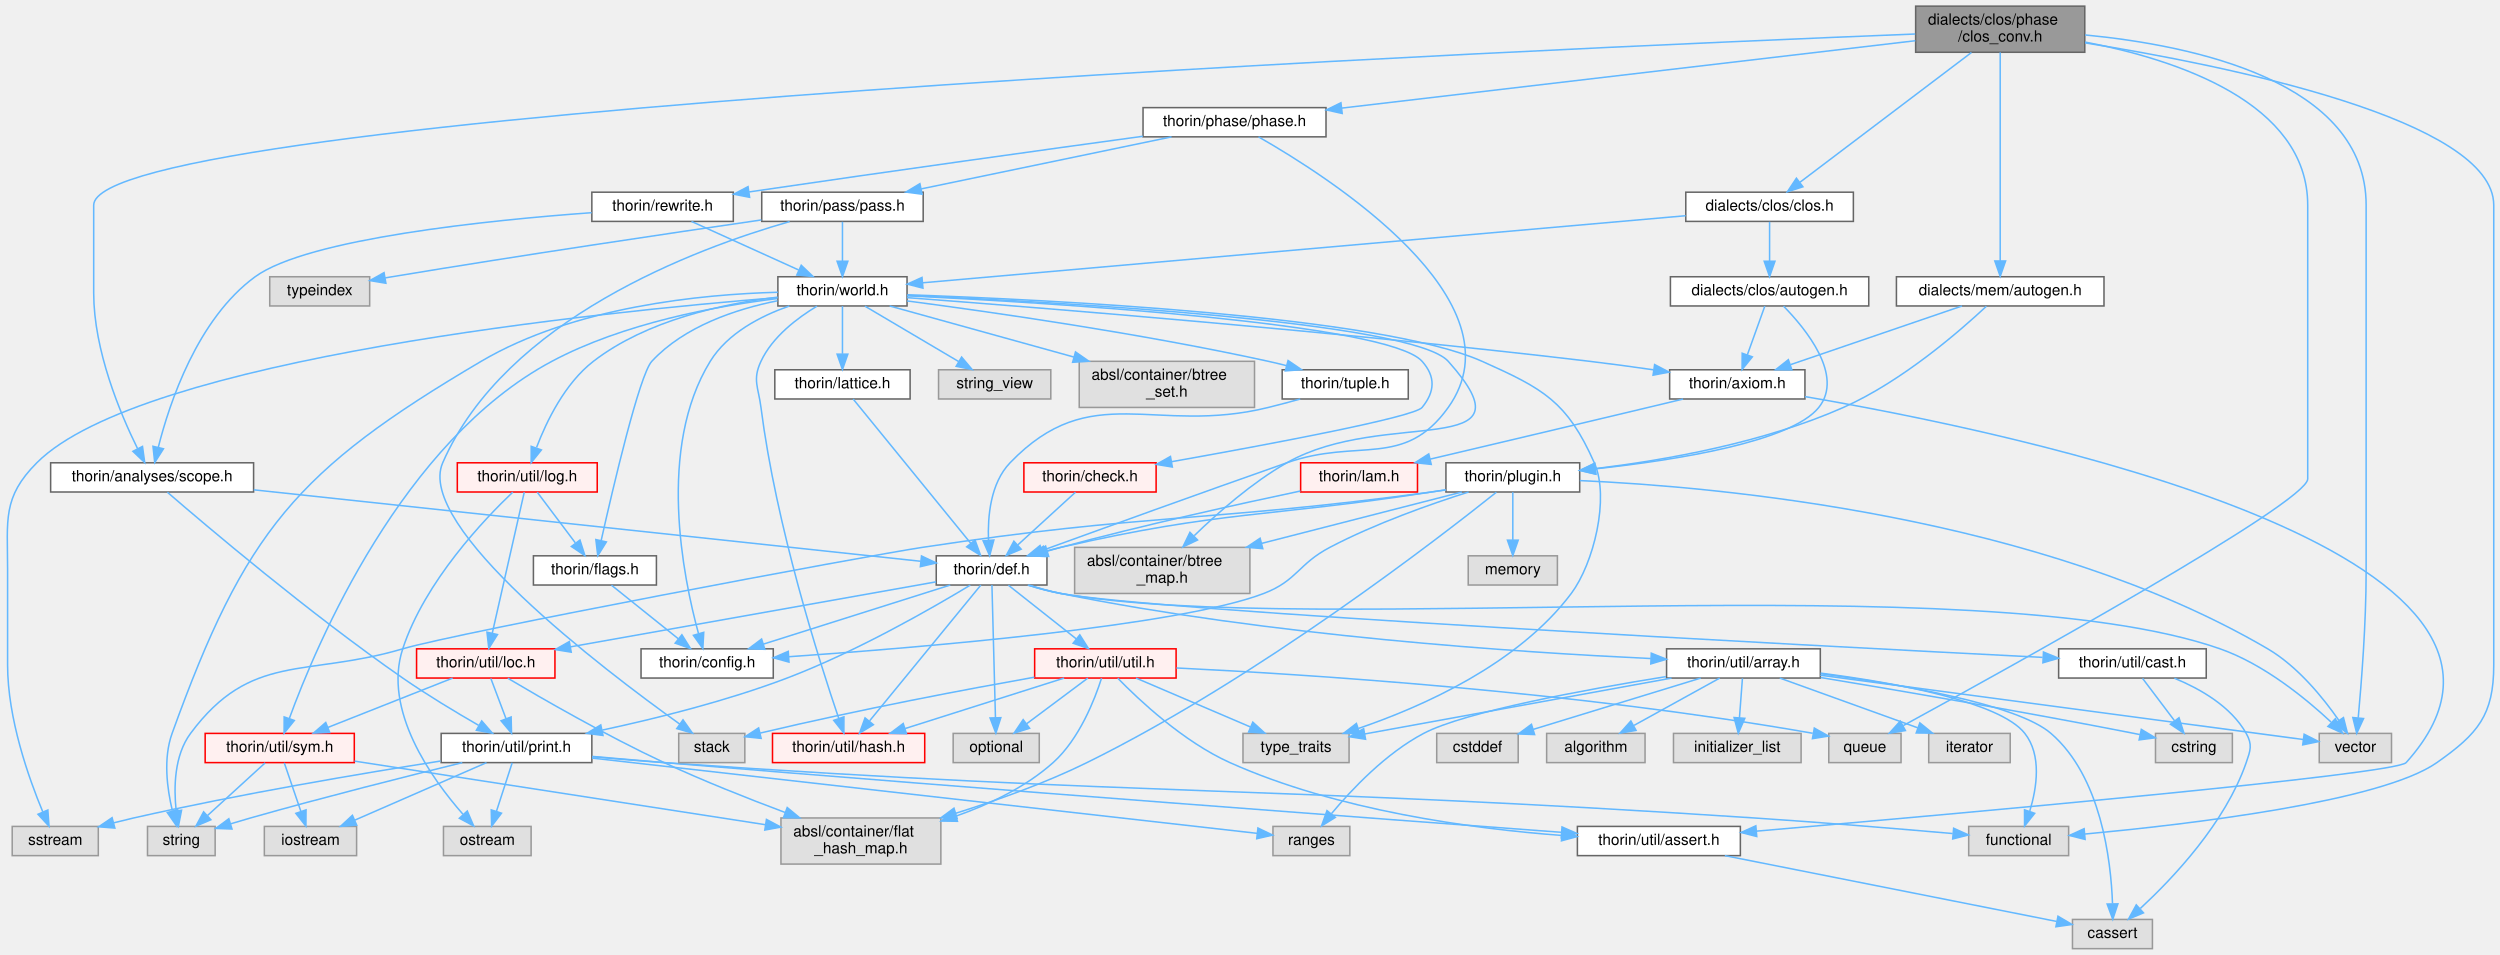
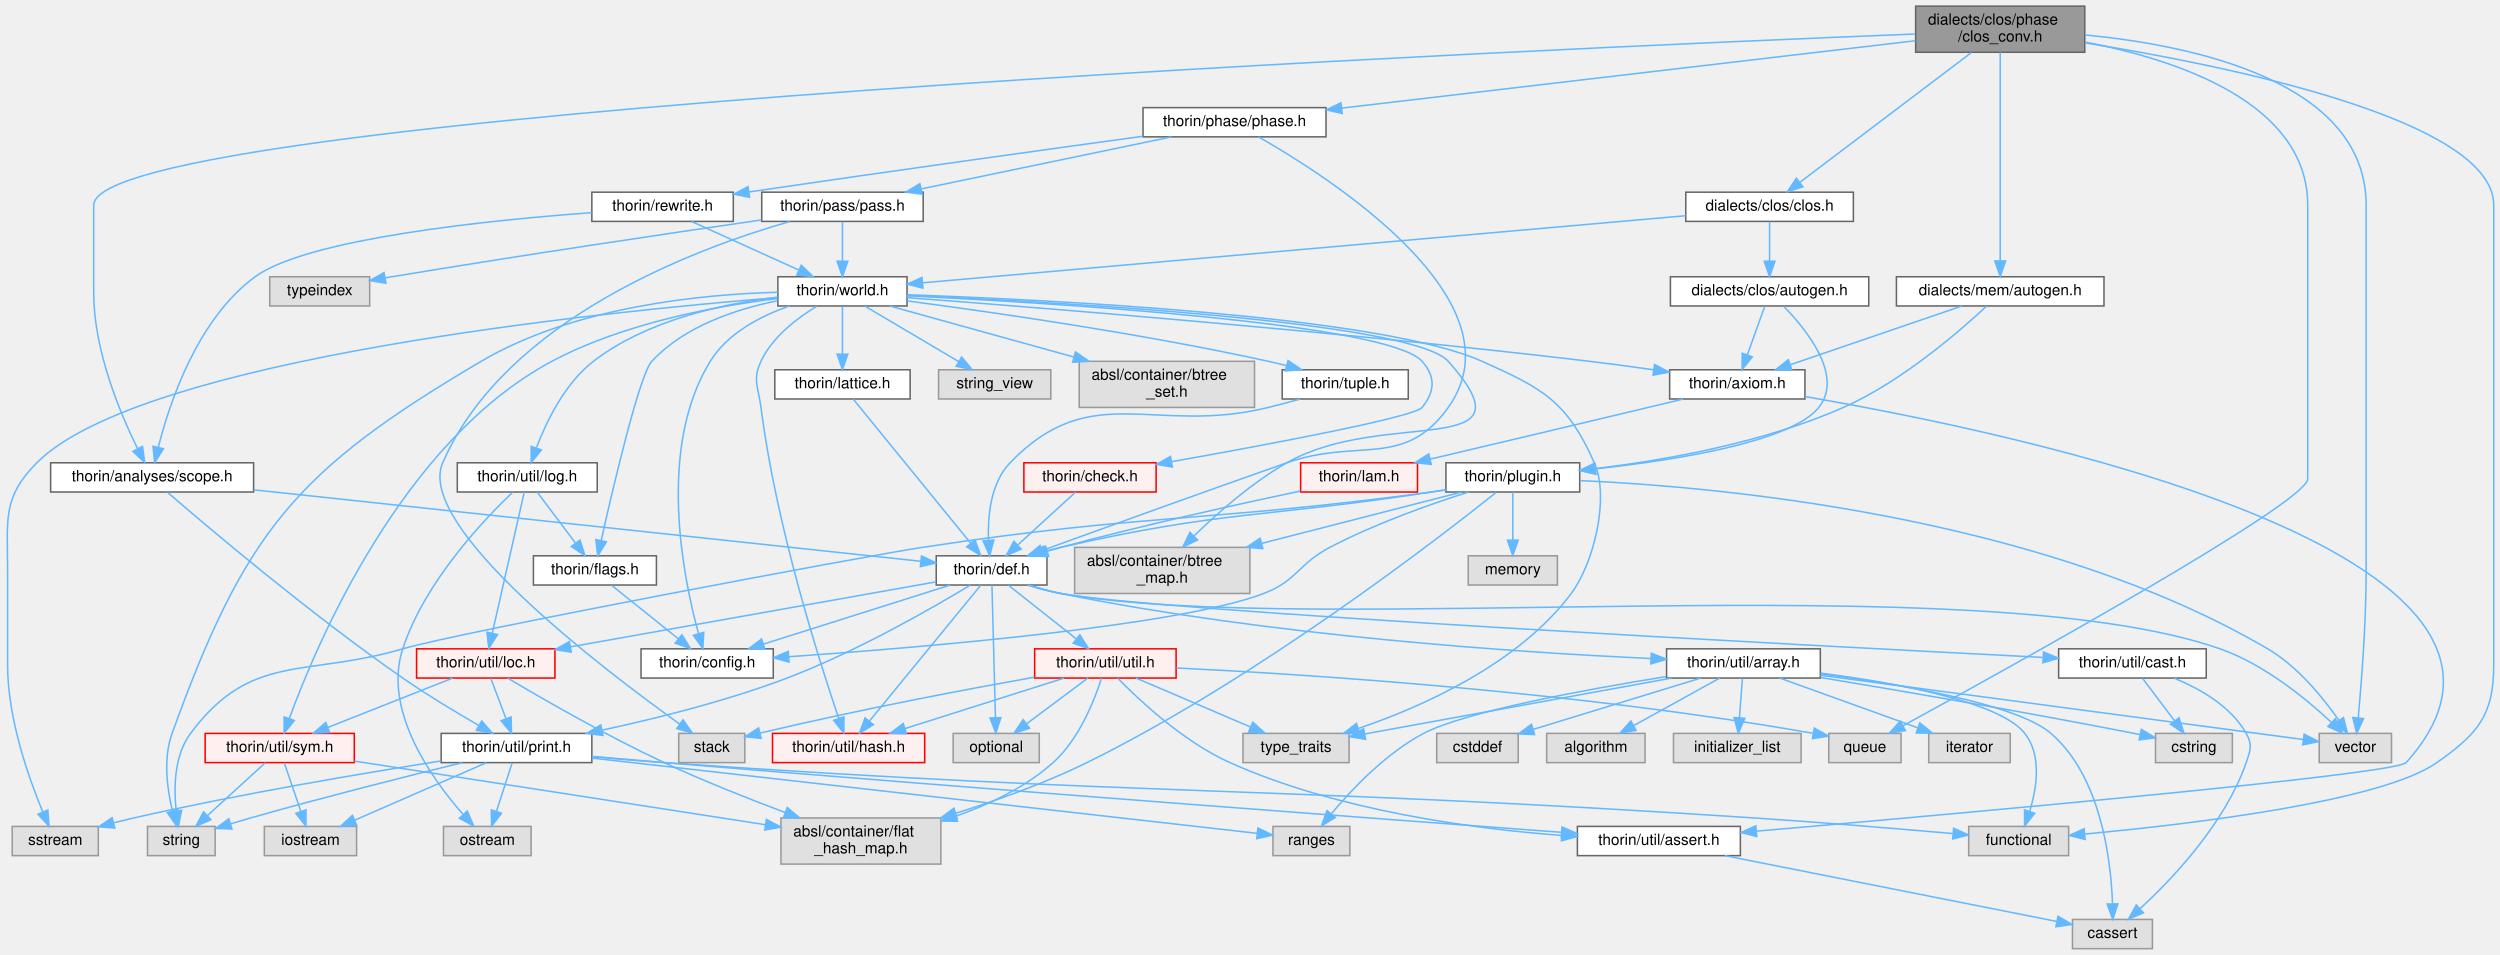
<svg xmlns="http://www.w3.org/2000/svg" xmlns:xlink="http://www.w3.org/1999/xlink" width="1626pt" height="621pt" viewBox="0.00 0.00 1625.87 621.00">
  <g id="graph0" class="graph" transform="scale(1 1) rotate(0) translate(4 617)">
    <g id="node1" class="node">
      <g id="a_node1">
        <a xlink:title=" ">
          <polygon fill="#999999" stroke="#666666" points="1351.87,-613 1241.87,-613 1241.87,-583 1351.87,-583 1351.87,-613" />
          <text text-anchor="start" x="1249.87" y="-601" font-family="Helvetica,sans-Serif" font-size="10.00">dialects/clos/phase</text>
          <text text-anchor="middle" x="1296.87" y="-590" font-family="Helvetica,sans-Serif" font-size="10.00">/clos_conv.h</text>
        </a>
      </g>
    </g>
    <g id="node2" class="node">
      <g id="a_node2">
        <a xlink:title=" ">
          <polygon fill="#e0e0e0" stroke="#999999" points="1341.37,-79.5 1276.37,-79.5 1276.37,-60.5 1341.37,-60.5 1341.37,-79.5" />
          <text text-anchor="middle" x="1308.87" y="-67.5" font-family="Helvetica,sans-Serif" font-size="10.00">functional</text>
        </a>
      </g>
    </g>
    <g id="edge1" class="edge">
      <path fill="none" stroke="#63b8ff" d="M1352.05,-589.11C1443.83,-574.42 1617.87,-539.21 1617.87,-483.5 1617.87,-483.5 1617.87,-483.5 1617.87,-184.5 1617.87,-151.84 1607.59,-139.78 1580.87,-121 1544.6,-95.52 1419.18,-80.79 1352.05,-74.55" />
      <polygon fill="#63b8ff" stroke="#63b8ff" points="1352.08,-71.04 1341.8,-73.62 1351.45,-78.01 1352.08,-71.04" />
    </g>
    <g id="node3" class="node">
      <g id="a_node3">
        <a xlink:title=" ">
          <polygon fill="#e0e0e0" stroke="#999999" points="1232.37,-140 1185.37,-140 1185.37,-121 1232.37,-121 1232.37,-140" />
          <text text-anchor="middle" x="1208.87" y="-128" font-family="Helvetica,sans-Serif" font-size="10.00">queue</text>
        </a>
      </g>
    </g>
    <g id="edge2" class="edge">
      <path fill="none" stroke="#63b8ff" d="M1352.05,-589.66C1411.25,-578.33 1496.87,-550.37 1496.87,-483.5 1496.87,-483.5 1496.87,-483.5 1496.87,-305.5 1496.87,-290.19 1303.73,-183.27 1233.78,-145.05" />
      <polygon fill="#63b8ff" stroke="#63b8ff" points="1235.22,-141.84 1224.76,-140.13 1231.86,-147.99 1235.22,-141.84" />
    </g>
    <g id="node4" class="node">
      <g id="a_node4">
        <a xlink:title=" ">
          <polygon fill="#e0e0e0" stroke="#999999" points="1551.37,-140 1504.37,-140 1504.37,-121 1551.37,-121 1551.37,-140" />
          <text text-anchor="middle" x="1527.87" y="-128" font-family="Helvetica,sans-Serif" font-size="10.00">vector</text>
        </a>
      </g>
    </g>
    <g id="edge3" class="edge">
      <path fill="none" stroke="#63b8ff" d="M1352.07,-594.28C1422.38,-587.5 1534.87,-564.07 1534.87,-483.5 1534.87,-483.5 1534.87,-483.5 1534.87,-245 1534.87,-211.54 1531.8,-172.65 1529.73,-150.17" />
      <polygon fill="#63b8ff" stroke="#63b8ff" points="1533.19,-149.65 1528.75,-140.03 1526.23,-150.32 1533.19,-149.65" />
    </g>
    <g id="node5" class="node">
      <g id="a_node5">
        <a xlink:href="scope_8h.html" target="_top" xlink:title=" ">
          <polygon fill="white" stroke="#666666" points="160.87,-316 28.87,-316 28.87,-297 160.87,-297 160.87,-316" />
          <text text-anchor="middle" x="94.87" y="-304" font-family="Helvetica,sans-Serif" font-size="10.00">thorin/analyses/scope.h</text>
        </a>
      </g>
    </g>
    <g id="edge4" class="edge">
      <path fill="none" stroke="#63b8ff" d="M1241.58,-594.88C1000.95,-585.3 56.87,-543.86 56.87,-483.5 56.87,-483.5 56.87,-483.5 56.87,-426.5 56.87,-389.07 74.14,-348.03 85.39,-325.25" />
      <polygon fill="#63b8ff" stroke="#63b8ff" points="88.61,-326.65 90.06,-316.15 82.38,-323.46 88.61,-326.65" />
    </g>
    <g id="node31" class="node">
      <g id="a_node31">
        <a xlink:href="phase_8h.html" target="_top" xlink:title=" ">
          <polygon fill="white" stroke="#666666" points="858.37,-547 739.37,-547 739.37,-528 858.37,-528 858.37,-547" />
          <text text-anchor="middle" x="798.87" y="-535" font-family="Helvetica,sans-Serif" font-size="10.00">thorin/phase/phase.h</text>
        </a>
      </g>
    </g>
    <g id="edge49" class="edge">
      <path fill="none" stroke="#63b8ff" d="M1241.67,-590.52C1150.47,-579.8 968.49,-558.43 868.56,-546.69" />
      <polygon fill="#63b8ff" stroke="#63b8ff" points="868.9,-543.2 858.56,-545.51 868.08,-550.16 868.9,-543.2" />
    </g>
    <g id="node46" class="node">
      <g id="a_node46">
        <a xlink:href="clos_8h.html" target="_top" xlink:title=" ">
          <polygon fill="white" stroke="#666666" points="1201.37,-492 1092.37,-492 1092.37,-473 1201.37,-473 1201.37,-492" />
          <text text-anchor="middle" x="1146.87" y="-480" font-family="Helvetica,sans-Serif" font-size="10.00">dialects/clos/clos.h</text>
        </a>
      </g>
    </g>
    <g id="edge83" class="edge">
      <path fill="none" stroke="#63b8ff" d="M1278.17,-582.85C1249.7,-561.31 1195.73,-520.47 1166.63,-498.46" />
      <polygon fill="#63b8ff" stroke="#63b8ff" points="1168.55,-495.51 1158.46,-492.27 1164.32,-501.1 1168.55,-495.51" />
    </g>
    <g id="node50" class="node">
      <g id="a_node50">
        <a xlink:href="mem_2autogen_8h.html" target="_top" xlink:title=" ">
          <polygon fill="white" stroke="#666666" points="1364.37,-437 1229.37,-437 1229.37,-418 1364.37,-418 1364.37,-437" />
          <text text-anchor="middle" x="1296.87" y="-425" font-family="Helvetica,sans-Serif" font-size="10.00">dialects/mem/autogen.h</text>
        </a>
      </g>
    </g>
    <g id="edge95" class="edge">
      <path fill="none" stroke="#63b8ff" d="M1296.87,-582.92C1296.87,-552.65 1296.87,-481.35 1296.87,-447.27" />
      <polygon fill="#63b8ff" stroke="#63b8ff" points="1300.37,-447.25 1296.87,-437.25 1293.37,-447.25 1300.37,-447.25" />
    </g>
    <g id="node6" class="node">
      <g id="a_node6">
        <a xlink:href="def_8h.html" target="_top" xlink:title=" ">
          <polygon fill="white" stroke="#666666" points="676.87,-255.5 604.87,-255.5 604.87,-236.5 676.87,-236.5 676.87,-255.5" />
          <text text-anchor="middle" x="640.87" y="-243.5" font-family="Helvetica,sans-Serif" font-size="10.00">thorin/def.h</text>
        </a>
      </g>
    </g>
    <g id="edge5" class="edge">
      <path fill="none" stroke="#63b8ff" d="M161,-298.41C273.18,-286.4 497.98,-262.31 594.79,-251.94" />
      <polygon fill="#63b8ff" stroke="#63b8ff" points="595.28,-255.4 604.85,-250.86 594.53,-248.44 595.28,-255.4" />
    </g>
    <g id="node22" class="node">
      <g id="a_node22">
        <a xlink:href="print_8h.html" target="_top" xlink:title=" ">
          <polygon fill="white" stroke="#666666" points="380.87,-140 282.87,-140 282.87,-121 380.87,-121 380.87,-140" />
          <text text-anchor="middle" x="331.87" y="-128" font-family="Helvetica,sans-Serif" font-size="10.00">thorin/util/print.h</text>
        </a>
      </g>
    </g>
    <g id="edge48" class="edge">
      <path fill="none" stroke="#63b8ff" d="M104.81,-296.84C129.75,-275.3 197.28,-218.02 257.87,-176 273.83,-164.93 292.6,-153.66 307.24,-145.23" />
      <polygon fill="#63b8ff" stroke="#63b8ff" points="309.24,-148.13 316.19,-140.14 305.77,-142.04 309.24,-148.13" />
    </g>
    <g id="edge7" class="edge">
      <path fill="none" stroke="#63b8ff" d="M664.41,-236.44C671.24,-234.3 678.78,-232.25 685.87,-231 851.06,-201.85 1281.52,-250.37 1439.87,-195 1468.34,-185.04 1495.62,-162.71 1512.06,-147.37" />
      <polygon fill="#63b8ff" stroke="#63b8ff" points="1514.84,-149.54 1519.62,-140.09 1509.99,-144.5 1514.84,-149.54" />
    </g>
    <g id="node7" class="node">
      <g id="a_node7">
        <a xlink:title=" ">
          <polygon fill="#e0e0e0" stroke="#999999" points="671.87,-140 615.87,-140 615.87,-121 671.87,-121 671.87,-140" />
          <text text-anchor="middle" x="643.87" y="-128" font-family="Helvetica,sans-Serif" font-size="10.00">optional</text>
        </a>
      </g>
    </g>
    <g id="edge6" class="edge">
      <path fill="none" stroke="#63b8ff" d="M641.09,-236.47C641.58,-218.23 642.72,-175.07 643.38,-150.14" />
      <polygon fill="#63b8ff" stroke="#63b8ff" points="646.87,-150.22 643.64,-140.13 639.88,-150.03 646.87,-150.22" />
    </g>
    <g id="node8" class="node">
      <g id="a_node8">
        <a xlink:href="config_8h.html" target="_top" xlink:title=" ">
          <polygon fill="white" stroke="#666666" points="498.87,-195 412.87,-195 412.87,-176 498.87,-176 498.87,-195" />
          <text text-anchor="middle" x="455.87" y="-183" font-family="Helvetica,sans-Serif" font-size="10.00">thorin/config.h</text>
        </a>
      </g>
    </g>
    <g id="edge8" class="edge">
      <path fill="none" stroke="#63b8ff" d="M613.97,-236.49C581.91,-226.36 528.18,-209.37 492.39,-198.05" />
      <polygon fill="#63b8ff" stroke="#63b8ff" points="493.39,-194.69 482.8,-195.02 491.28,-201.37 493.39,-194.69" />
    </g>
    <g id="node9" class="node">
      <g id="a_node9">
        <a xlink:href="array_8h.html" target="_top" xlink:title=" ">
          <polygon fill="white" stroke="#666666" points="1179.87,-195 1079.87,-195 1079.87,-176 1179.87,-176 1179.87,-195" />
          <text text-anchor="middle" x="1129.87" y="-183" font-family="Helvetica,sans-Serif" font-size="10.00">thorin/util/array.h</text>
        </a>
      </g>
    </g>
    <g id="edge9" class="edge">
      <path fill="none" stroke="#63b8ff" d="M665.39,-236.39C671.97,-234.35 679.13,-232.37 685.87,-231 821.37,-203.43 983.77,-192.67 1069.68,-188.68" />
      <polygon fill="#63b8ff" stroke="#63b8ff" points="1069.94,-192.18 1079.77,-188.23 1069.62,-185.18 1069.94,-192.18" />
    </g>
    <g id="node18" class="node">
      <g id="a_node18">
        <a xlink:href="cast_8h.html" target="_top" xlink:title=" ">
          <polygon fill="white" stroke="#666666" points="1430.87,-195 1334.87,-195 1334.87,-176 1430.87,-176 1430.87,-195" />
          <text text-anchor="middle" x="1382.87" y="-183" font-family="Helvetica,sans-Serif" font-size="10.00">thorin/util/cast.h</text>
        </a>
      </g>
    </g>
    <g id="edge20" class="edge">
      <path fill="none" stroke="#63b8ff" d="M664.89,-236.37C671.6,-234.28 678.95,-232.28 685.87,-231 747.79,-219.56 1168.14,-197.39 1324.47,-189.43" />
      <polygon fill="#63b8ff" stroke="#63b8ff" points="1325.01,-192.91 1334.82,-188.9 1324.65,-185.92 1325.01,-192.91" />
    </g>
    <g id="node19" class="node">
      <g id="a_node19">
        <a xlink:href="hash_8h.html" target="_top" xlink:title=" ">
          <polygon fill="#fff0f0" stroke="red" points="597.37,-140 498.37,-140 498.37,-121 597.37,-121 597.37,-140" />
          <text text-anchor="middle" x="547.87" y="-128" font-family="Helvetica,sans-Serif" font-size="10.00">thorin/util/hash.h</text>
        </a>
      </g>
    </g>
    <g id="edge23" class="edge">
      <path fill="none" stroke="#63b8ff" d="M633.88,-236.47C618.53,-217.74 581.64,-172.72 561.52,-148.16" />
      <polygon fill="#63b8ff" stroke="#63b8ff" points="563.98,-145.65 554.94,-140.13 558.57,-150.08 563.98,-145.65" />
    </g>
    <g id="node20" class="node">
      <g id="a_node20">
        <a xlink:href="loc_8h.html" target="_top" xlink:title=" ">
          <polygon fill="#fff0f0" stroke="red" points="356.87,-195 266.87,-195 266.87,-176 356.87,-176 356.87,-195" />
          <text text-anchor="middle" x="311.87" y="-183" font-family="Helvetica,sans-Serif" font-size="10.00">thorin/util/loc.h</text>
        </a>
      </g>
    </g>
    <g id="edge24" class="edge">
      <path fill="none" stroke="#63b8ff" d="M604.72,-238.57C547.24,-228.35 434.63,-208.33 367.03,-196.31" />
      <polygon fill="#63b8ff" stroke="#63b8ff" points="367.45,-192.83 356.99,-194.52 366.22,-199.72 367.45,-192.83" />
    </g>
    <g id="edge39" class="edge">
      <path fill="none" stroke="#63b8ff" d="M627,-236.43C603.35,-222.13 553.34,-193.28 507.87,-176 468.72,-161.12 422.79,-149.7 387.67,-142.16" />
      <polygon fill="#63b8ff" stroke="#63b8ff" points="388.11,-138.67 377.6,-140.03 386.67,-145.52 388.11,-138.67" />
    </g>
    <g id="node29" class="node">
      <g id="a_node29">
        <a xlink:href="util_8h.html" target="_top" xlink:title=" ">
          <polygon fill="#fff0f0" stroke="red" points="760.87,-195 668.87,-195 668.87,-176 760.87,-176 760.87,-195" />
          <text text-anchor="middle" x="714.87" y="-183" font-family="Helvetica,sans-Serif" font-size="10.00">thorin/util/util.h</text>
        </a>
      </g>
    </g>
    <g id="edge40" class="edge">
      <path fill="none" stroke="#63b8ff" d="M651.79,-236.37C663.37,-227.21 681.9,-212.56 695.89,-201.51" />
      <polygon fill="#63b8ff" stroke="#63b8ff" points="698.23,-204.11 703.9,-195.17 693.89,-198.62 698.23,-204.11" />
    </g>
    <g id="edge14" class="edge">
      <path fill="none" stroke="#63b8ff" d="M1180.05,-179.21C1228.42,-172.96 1296.6,-160.69 1312.87,-140 1323.97,-125.88 1320.72,-104.68 1316.11,-89.51" />
      <polygon fill="#63b8ff" stroke="#63b8ff" points="1319.29,-88.01 1312.7,-79.72 1312.68,-90.31 1319.29,-88.01" />
    </g>
    <g id="edge19" class="edge">
      <path fill="none" stroke="#63b8ff" d="M1179.87,-177.84C1262.09,-166.89 1423.69,-145.37 1493.93,-136.02" />
      <polygon fill="#63b8ff" stroke="#63b8ff" points="1494.55,-139.47 1504,-134.68 1493.63,-132.53 1494.55,-139.47" />
    </g>
    <g id="node10" class="node">
      <g id="a_node10">
        <a xlink:title=" ">
          <polygon fill="#e0e0e0" stroke="#999999" points="1395.87,-19 1343.87,-19 1343.87,0 1395.87,0 1395.87,-19" />
          <text text-anchor="middle" x="1369.87" y="-7" font-family="Helvetica,sans-Serif" font-size="10.00">cassert</text>
        </a>
      </g>
    </g>
    <g id="edge10" class="edge">
      <path fill="none" stroke="#63b8ff" d="M1180.24,-178.78C1231.92,-171.97 1307.8,-159.07 1329.87,-140 1362.42,-111.88 1368.88,-57.88 1369.91,-29.31" />
      <polygon fill="#63b8ff" stroke="#63b8ff" points="1373.41,-29.13 1370.08,-19.08 1366.42,-29.02 1373.41,-29.13" />
    </g>
    <g id="node11" class="node">
      <g id="a_node11">
        <a xlink:title=" ">
          <polygon fill="#e0e0e0" stroke="#999999" points="983.37,-140 930.37,-140 930.37,-121 983.37,-121 983.37,-140" />
          <text text-anchor="middle" x="956.87" y="-128" font-family="Helvetica,sans-Serif" font-size="10.00">cstddef</text>
        </a>
      </g>
    </g>
    <g id="edge11" class="edge">
      <path fill="none" stroke="#63b8ff" d="M1102.07,-175.98C1072.47,-166.92 1025.5,-152.53 993.03,-142.58" />
      <polygon fill="#63b8ff" stroke="#63b8ff" points="994.04,-139.23 983.46,-139.65 991.99,-145.92 994.04,-139.23" />
    </g>
    <g id="node12" class="node">
      <g id="a_node12">
        <a xlink:title=" ">
          <polygon fill="#e0e0e0" stroke="#999999" points="1447.87,-140 1397.87,-140 1397.87,-121 1447.87,-121 1447.87,-140" />
          <text text-anchor="middle" x="1422.87" y="-128" font-family="Helvetica,sans-Serif" font-size="10.00">cstring</text>
        </a>
      </g>
    </g>
    <g id="edge12" class="edge">
      <path fill="none" stroke="#63b8ff" d="M1180.1,-176.33C1231.42,-167.83 1313.36,-153.85 1383.87,-140 1385.13,-139.75 1386.41,-139.5 1387.71,-139.23" />
      <polygon fill="#63b8ff" stroke="#63b8ff" points="1388.65,-142.61 1397.72,-137.14 1387.22,-135.76 1388.65,-142.61" />
    </g>
    <g id="node13" class="node">
      <g id="a_node13">
        <a xlink:title=" ">
          <polygon fill="#e0e0e0" stroke="#999999" points="1065.87,-140 1001.87,-140 1001.87,-121 1065.87,-121 1065.87,-140" />
          <text text-anchor="middle" x="1033.87" y="-128" font-family="Helvetica,sans-Serif" font-size="10.00">algorithm</text>
        </a>
      </g>
    </g>
    <g id="edge13" class="edge">
      <path fill="none" stroke="#63b8ff" d="M1114.44,-175.98C1099.42,-167.69 1076.33,-154.94 1058.71,-145.22" />
      <polygon fill="#63b8ff" stroke="#63b8ff" points="1060.02,-141.94 1049.57,-140.17 1056.64,-148.07 1060.02,-141.94" />
    </g>
    <g id="node14" class="node">
      <g id="a_node14">
        <a xlink:title=" ">
          <polygon fill="#e0e0e0" stroke="#999999" points="1167.37,-140 1084.37,-140 1084.37,-121 1167.37,-121 1167.37,-140" />
          <text text-anchor="middle" x="1125.87" y="-128" font-family="Helvetica,sans-Serif" font-size="10.00">initializer_list</text>
        </a>
      </g>
    </g>
    <g id="edge15" class="edge">
      <path fill="none" stroke="#63b8ff" d="M1129.21,-175.75C1128.68,-168.8 1127.93,-158.85 1127.27,-150.13" />
      <polygon fill="#63b8ff" stroke="#63b8ff" points="1130.76,-149.8 1126.52,-140.09 1123.78,-150.32 1130.76,-149.8" />
    </g>
    <g id="node15" class="node">
      <g id="a_node15">
        <a xlink:title=" ">
          <polygon fill="#e0e0e0" stroke="#999999" points="1303.37,-140 1250.37,-140 1250.37,-121 1303.37,-121 1303.37,-140" />
          <text text-anchor="middle" x="1276.87" y="-128" font-family="Helvetica,sans-Serif" font-size="10.00">iterator</text>
        </a>
      </g>
    </g>
    <g id="edge16" class="edge">
      <path fill="none" stroke="#63b8ff" d="M1153.49,-175.98C1177.77,-167.23 1215.82,-153.51 1243.24,-143.62" />
      <polygon fill="#63b8ff" stroke="#63b8ff" points="1244.6,-146.85 1252.82,-140.17 1242.23,-140.27 1244.6,-146.85" />
    </g>
    <g id="node16" class="node">
      <g id="a_node16">
        <a xlink:title=" ">
          <polygon fill="#e0e0e0" stroke="#999999" points="873.87,-79.5 823.87,-79.5 823.87,-60.5 873.87,-60.5 873.87,-79.5" />
          <text text-anchor="middle" x="848.87" y="-67.5" font-family="Helvetica,sans-Serif" font-size="10.00">ranges</text>
        </a>
      </g>
    </g>
    <g id="edge17" class="edge">
      <path fill="none" stroke="#63b8ff" d="M1079.45,-176.93C1026.97,-168.48 948.75,-154.13 921.87,-140 897.38,-127.13 875.21,-103.72 861.89,-87.77" />
      <polygon fill="#63b8ff" stroke="#63b8ff" points="864.45,-85.37 855.44,-79.79 859.01,-89.77 864.45,-85.37" />
    </g>
    <g id="node17" class="node">
      <g id="a_node17">
        <a xlink:title=" ">
          <polygon fill="#e0e0e0" stroke="#999999" points="873.37,-140 804.37,-140 804.37,-121 873.37,-121 873.37,-140" />
          <text text-anchor="middle" x="838.87" y="-128" font-family="Helvetica,sans-Serif" font-size="10.00">type_traits</text>
        </a>
      </g>
    </g>
    <g id="edge18" class="edge">
      <path fill="none" stroke="#63b8ff" d="M1083.11,-175.98C1028.17,-165.98 937.67,-149.49 883.61,-139.65" />
      <polygon fill="#63b8ff" stroke="#63b8ff" points="884.1,-136.18 873.64,-137.83 882.85,-143.07 884.1,-136.18" />
    </g>
    <g id="edge21" class="edge">
      <path fill="none" stroke="#63b8ff" d="M1410.16,-175.88C1426.87,-169.03 1446.91,-157.62 1456.87,-140 1461.02,-132.65 1459.63,-128.98 1456.87,-121 1443.25,-81.69 1409.22,-45.76 1387.98,-26.12" />
      <polygon fill="#63b8ff" stroke="#63b8ff" points="1390.05,-23.28 1380.28,-19.19 1385.37,-28.48 1390.05,-23.28" />
    </g>
    <g id="edge22" class="edge">
      <path fill="none" stroke="#63b8ff" d="M1389.47,-175.75C1395.12,-168.26 1403.41,-157.28 1410.32,-148.13" />
      <polygon fill="#63b8ff" stroke="#63b8ff" points="1413.16,-150.18 1416.39,-140.09 1407.57,-145.96 1413.16,-150.18" />
    </g>
    <g id="node21" class="node">
      <g id="a_node21">
        <a xlink:title=" ">
          <polygon fill="#e0e0e0" stroke="#999999" points="607.87,-85 503.87,-85 503.87,-55 607.87,-55 607.87,-85" />
          <text text-anchor="start" x="511.87" y="-73" font-family="Helvetica,sans-Serif" font-size="10.00">absl/container/flat</text>
          <text text-anchor="middle" x="555.87" y="-62" font-family="Helvetica,sans-Serif" font-size="10.00">_hash_map.h</text>
        </a>
      </g>
    </g>
    <g id="edge25" class="edge">
      <path fill="none" stroke="#63b8ff" d="M326.21,-175.87C347.82,-163.04 390.21,-138.57 427.87,-121 453.33,-109.12 482.45,-97.59 506.48,-88.6" />
      <polygon fill="#63b8ff" stroke="#63b8ff" points="507.94,-91.79 516.1,-85.03 505.51,-85.23 507.94,-91.79" />
    </g>
    <g id="edge26" class="edge">
      <path fill="none" stroke="#63b8ff" d="M315.17,-175.75C317.85,-168.65 321.72,-158.4 325.05,-149.56" />
      <polygon fill="#63b8ff" stroke="#63b8ff" points="328.37,-150.68 328.63,-140.09 321.82,-148.21 328.37,-150.68" />
    </g>
    <g id="node28" class="node">
      <g id="a_node28">
        <a xlink:href="sym_8h.html" target="_top" xlink:title=" ">
          <polygon fill="#fff0f0" stroke="red" points="226.37,-140 129.37,-140 129.37,-121 226.37,-121 226.37,-140" />
          <text text-anchor="middle" x="177.87" y="-128" font-family="Helvetica,sans-Serif" font-size="10.00">thorin/util/sym.h</text>
        </a>
      </g>
    </g>
    <g id="edge35" class="edge">
      <path fill="none" stroke="#63b8ff" d="M290.34,-175.98C268.39,-167.3 234.13,-153.75 209.18,-143.88" />
      <polygon fill="#63b8ff" stroke="#63b8ff" points="210.38,-140.59 199.79,-140.17 207.8,-147.1 210.38,-140.59" />
    </g>
    <g id="edge27" class="edge">
      <path fill="none" stroke="#63b8ff" d="M381.17,-124.78C396.16,-123.44 412.68,-122.06 427.87,-121 742.62,-99.08 822.04,-105.8 1136.87,-85 1180.89,-82.09 1231.18,-77.9 1265.96,-74.86" />
      <polygon fill="#63b8ff" stroke="#63b8ff" points="1266.58,-78.32 1276.24,-73.95 1265.97,-71.34 1266.58,-78.32" />
    </g>
    <g id="edge30" class="edge">
      <path fill="none" stroke="#63b8ff" d="M380.97,-123.94C484.62,-112.22 723.6,-85.17 813.67,-74.98" />
      <polygon fill="#63b8ff" stroke="#63b8ff" points="814.1,-78.46 823.65,-73.85 813.32,-71.5 814.1,-78.46" />
    </g>
    <g id="node23" class="node">
      <g id="a_node23">
        <a xlink:title=" ">
          <polygon fill="#e0e0e0" stroke="#999999" points="227.87,-79.5 167.87,-79.5 167.87,-60.5 227.87,-60.5 227.87,-79.5" />
          <text text-anchor="middle" x="197.87" y="-67.5" font-family="Helvetica,sans-Serif" font-size="10.00">iostream</text>
        </a>
      </g>
    </g>
    <g id="edge28" class="edge">
      <path fill="none" stroke="#63b8ff" d="M312.38,-120.99C289.86,-111.16 252.56,-94.88 226.68,-83.58" />
      <polygon fill="#63b8ff" stroke="#63b8ff" points="227.94,-80.31 217.38,-79.52 225.14,-86.73 227.94,-80.31" />
    </g>
    <g id="node24" class="node">
      <g id="a_node24">
        <a xlink:title=" ">
          <polygon fill="#e0e0e0" stroke="#999999" points="341.37,-79.5 284.37,-79.5 284.37,-60.5 341.37,-60.5 341.37,-79.5" />
          <text text-anchor="middle" x="312.87" y="-67.5" font-family="Helvetica,sans-Serif" font-size="10.00">ostream</text>
        </a>
      </g>
    </g>
    <g id="edge29" class="edge">
      <path fill="none" stroke="#63b8ff" d="M329.06,-120.87C326.37,-112.57 322.21,-99.78 318.79,-89.22" />
      <polygon fill="#63b8ff" stroke="#63b8ff" points="322.1,-88.1 315.68,-79.67 315.44,-90.26 322.1,-88.1" />
    </g>
    <g id="node25" class="node">
      <g id="a_node25">
        <a xlink:title=" ">
          <polygon fill="#e0e0e0" stroke="#999999" points="59.87,-79.5 3.87,-79.5 3.87,-60.5 59.87,-60.5 59.87,-79.5" />
          <text text-anchor="middle" x="31.87" y="-67.5" font-family="Helvetica,sans-Serif" font-size="10.00">sstream</text>
        </a>
      </g>
    </g>
    <g id="edge31" class="edge">
      <path fill="none" stroke="#63b8ff" d="M282.47,-122.03C232.03,-114.09 151.61,-100.54 82.87,-85 78.69,-84.05 74.33,-82.99 70.01,-81.88" />
      <polygon fill="#63b8ff" stroke="#63b8ff" points="70.64,-78.42 60.08,-79.24 68.84,-85.19 70.64,-78.42" />
    </g>
    <g id="node26" class="node">
      <g id="a_node26">
        <a xlink:title=" ">
          <polygon fill="#e0e0e0" stroke="#999999" points="135.87,-79.5 91.87,-79.5 91.87,-60.5 135.87,-60.5 135.87,-79.5" />
          <text text-anchor="middle" x="113.87" y="-67.5" font-family="Helvetica,sans-Serif" font-size="10.00">string</text>
        </a>
      </g>
    </g>
    <g id="edge32" class="edge">
      <path fill="none" stroke="#63b8ff" d="M296.61,-120.98C261.55,-112.37 206.3,-98.47 158.87,-85 154.71,-83.82 150.34,-82.53 146.04,-81.22" />
      <polygon fill="#63b8ff" stroke="#63b8ff" points="146.82,-77.8 136.23,-78.2 144.76,-84.49 146.82,-77.8" />
    </g>
    <g id="node27" class="node">
      <g id="a_node27">
        <a xlink:href="assert_8h.html" target="_top" xlink:title=" ">
          <polygon fill="white" stroke="#666666" points="1127.87,-79.5 1021.87,-79.5 1021.87,-60.5 1127.87,-60.5 1127.87,-79.5" />
          <text text-anchor="middle" x="1074.87" y="-67.5" font-family="Helvetica,sans-Serif" font-size="10.00">thorin/util/assert.h</text>
        </a>
      </g>
    </g>
    <g id="edge33" class="edge">
      <path fill="none" stroke="#63b8ff" d="M381.19,-125.03C396.18,-123.7 412.69,-122.26 427.87,-121 641.75,-103.27 895.59,-84.24 1011.48,-75.66" />
      <polygon fill="#63b8ff" stroke="#63b8ff" points="1011.88,-79.14 1021.59,-74.91 1011.36,-72.16 1011.88,-79.14" />
    </g>
    <g id="edge34" class="edge">
      <path fill="none" stroke="#63b8ff" d="M1117.76,-60.49C1176.01,-48.94 1279.1,-28.5 1333.66,-17.68" />
      <polygon fill="#63b8ff" stroke="#63b8ff" points="1334.45,-21.09 1343.58,-15.71 1333.09,-14.23 1334.45,-21.09" />
    </g>
    <g id="edge38" class="edge">
      <path fill="none" stroke="#63b8ff" d="M226.51,-121.97C294.69,-111.42 418.69,-92.23 493.55,-80.64" />
      <polygon fill="#63b8ff" stroke="#63b8ff" points="494.43,-84.05 503.78,-79.06 493.36,-77.13 494.43,-84.05" />
    </g>
    <g id="edge36" class="edge">
      <path fill="none" stroke="#63b8ff" d="M180.82,-120.87C183.65,-112.57 188.03,-99.78 191.64,-89.22" />
      <polygon fill="#63b8ff" stroke="#63b8ff" points="194.98,-90.26 194.9,-79.67 188.36,-88 194.98,-90.26" />
    </g>
    <g id="edge37" class="edge">
      <path fill="none" stroke="#63b8ff" d="M168.42,-120.87C158.59,-111.88 142.98,-97.61 130.97,-86.64" />
      <polygon fill="#63b8ff" stroke="#63b8ff" points="133.09,-83.83 123.35,-79.67 128.37,-89 133.09,-83.83" />
    </g>
    <g id="edge42" class="edge">
      <path fill="none" stroke="#63b8ff" d="M761.11,-182.55C842.89,-178.56 1018.43,-167.57 1174.92,-140.08" />
      <polygon fill="#63b8ff" stroke="#63b8ff" points="1175.97,-143.45 1185.2,-138.25 1174.74,-136.56 1175.97,-143.45" />
    </g>
    <g id="edge41" class="edge">
      <path fill="none" stroke="#63b8ff" d="M703.46,-175.98C692.76,-168 676.53,-155.88 663.71,-146.31" />
      <polygon fill="#63b8ff" stroke="#63b8ff" points="665.59,-143.35 655.48,-140.17 661.4,-148.96 665.59,-143.35" />
    </g>
    <g id="edge44" class="edge">
      <path fill="none" stroke="#63b8ff" d="M734.79,-175.98C754.92,-167.38 786.25,-153.99 809.28,-144.15" />
      <polygon fill="#63b8ff" stroke="#63b8ff" points="810.76,-147.32 818.58,-140.17 808.01,-140.88 810.76,-147.32" />
    </g>
    <g id="edge47" class="edge">
      <path fill="none" stroke="#63b8ff" d="M688.04,-175.98C660,-167.09 615.82,-153.07 584.57,-143.15" />
      <polygon fill="#63b8ff" stroke="#63b8ff" points="585.5,-139.77 574.91,-140.08 583.38,-146.44 585.5,-139.77" />
    </g>
    <g id="edge45" class="edge">
      <path fill="none" stroke="#63b8ff" d="M712.38,-175.9C708.08,-162.43 698.02,-136.34 680.87,-121 663.04,-105.05 639.48,-93.86 617.63,-86.18" />
      <polygon fill="#63b8ff" stroke="#63b8ff" points="618.66,-82.83 608.07,-82.99 616.45,-89.47 618.66,-82.83" />
    </g>
    <g id="edge46" class="edge">
      <path fill="none" stroke="#63b8ff" d="M722.92,-175.9C736.52,-161.95 765.54,-134.59 795.87,-121 865.56,-89.78 953.28,-78.04 1011.56,-73.63" />
      <polygon fill="#63b8ff" stroke="#63b8ff" points="1012,-77.11 1021.73,-72.91 1011.51,-70.13 1012,-77.11" />
    </g>
    <g id="node30" class="node">
      <g id="a_node30">
        <a xlink:title=" ">
          <polygon fill="#e0e0e0" stroke="#999999" points="480.37,-140 437.37,-140 437.37,-121 480.37,-121 480.37,-140" />
          <text text-anchor="middle" x="458.87" y="-128" font-family="Helvetica,sans-Serif" font-size="10.00">stack</text>
        </a>
      </g>
    </g>
    <g id="edge43" class="edge">
      <path fill="none" stroke="#63b8ff" d="M668.75,-176.56C625.05,-168.78 557.41,-156.08 490.33,-140.21" />
      <polygon fill="#63b8ff" stroke="#63b8ff" points="490.98,-136.76 480.44,-137.84 489.35,-143.57 490.98,-136.76" />
    </g>
    <g id="edge50" class="edge">
      <path fill="none" stroke="#63b8ff" d="M814.48,-527.97C860.13,-501.93 987.17,-421.02 937.87,-352 909.19,-311.86 879.42,-332.34 832.87,-316 776.88,-296.34 711.94,-272.86 673.75,-258.98" />
      <polygon fill="#63b8ff" stroke="#63b8ff" points="674.77,-255.63 664.18,-255.5 672.38,-262.21 674.77,-255.63" />
    </g>
    <g id="node32" class="node">
      <g id="a_node32">
        <a xlink:href="rewrite_8h.html" target="_top" xlink:title=" ">
          <polygon fill="white" stroke="#666666" points="472.87,-492 380.87,-492 380.87,-473 472.87,-473 472.87,-492" />
          <text text-anchor="middle" x="426.87" y="-480" font-family="Helvetica,sans-Serif" font-size="10.00">thorin/rewrite.h</text>
        </a>
      </g>
    </g>
    <g id="edge51" class="edge">
      <path fill="none" stroke="#63b8ff" d="M739.24,-528.38C677.67,-519.94 578.55,-506.19 483.18,-492.18" />
      <polygon fill="#63b8ff" stroke="#63b8ff" points="483.48,-488.68 473.07,-490.69 482.46,-495.61 483.48,-488.68" />
    </g>
    <g id="node44" class="node">
      <g id="a_node44">
        <a xlink:href="pass_8h.html" target="_top" xlink:title=" ">
          <polygon fill="white" stroke="#666666" points="596.37,-492 491.37,-492 491.37,-473 596.37,-473 596.37,-492" />
          <text text-anchor="middle" x="543.87" y="-480" font-family="Helvetica,sans-Serif" font-size="10.00">thorin/pass/pass.h</text>
        </a>
      </g>
    </g>
    <g id="edge79" class="edge">
      <path fill="none" stroke="#63b8ff" d="M757.9,-527.98C713.6,-518.78 642.93,-504.09 595.02,-494.13" />
      <polygon fill="#63b8ff" stroke="#63b8ff" points="595.66,-490.69 585.16,-492.08 594.24,-497.54 595.66,-490.69" />
    </g>
    <g id="edge78" class="edge">
      <path fill="none" stroke="#63b8ff" d="M380.74,-478.68C314.33,-473.82 195.99,-461.87 161.87,-437 124.31,-409.62 106.16,-354.89 98.9,-326.13" />
      <polygon fill="#63b8ff" stroke="#63b8ff" points="102.25,-325.12 96.56,-316.18 95.44,-326.72 102.25,-325.12" />
    </g>
    <g id="node33" class="node">
      <g id="a_node33">
        <a xlink:href="world_8h.html" target="_top" xlink:title=" ">
          <polygon fill="white" stroke="#666666" points="585.87,-437 501.87,-437 501.87,-418 585.87,-418 585.87,-437" />
          <text text-anchor="middle" x="543.87" y="-425" font-family="Helvetica,sans-Serif" font-size="10.00">thorin/world.h</text>
        </a>
      </g>
    </g>
    <g id="edge52" class="edge">
      <path fill="none" stroke="#63b8ff" d="M445.67,-472.98C464.49,-464.46 493.69,-451.23 515.36,-441.41" />
      <polygon fill="#63b8ff" stroke="#63b8ff" points="517.06,-444.48 524.73,-437.17 514.17,-438.11 517.06,-444.48" />
    </g>
    <g id="edge65" class="edge">
      <path fill="none" stroke="#63b8ff" d="M509.33,-417.99C490.65,-411.45 469.15,-400.32 457.87,-382 423.2,-325.68 440.15,-241.84 450.22,-205" />
      <polygon fill="#63b8ff" stroke="#63b8ff" points="453.65,-205.73 453.06,-195.16 446.93,-203.79 453.65,-205.73" />
    </g>
    <g id="edge56" class="edge">
      <path fill="none" stroke="#63b8ff" d="M586.05,-425.28C678.04,-422.09 893.74,-411.6 959.87,-382 999.79,-364.13 1015.12,-355.98 1032.87,-316 1043.07,-293.02 1032.34,-250.3 1017.87,-231 983.28,-184.88 920.71,-157.27 879.47,-143.22" />
      <polygon fill="#63b8ff" stroke="#63b8ff" points="880.32,-139.82 869.73,-140.02 878.14,-146.47 880.32,-139.82" />
    </g>
    <g id="edge72" class="edge">
      <path fill="none" stroke="#63b8ff" d="M527.28,-417.87C514.7,-410.3 498.33,-398.01 490.87,-382 485.23,-369.92 489.19,-365.23 490.87,-352 500.63,-275.25 528.77,-187 541.49,-149.67" />
      <polygon fill="#63b8ff" stroke="#63b8ff" points="544.82,-150.76 544.78,-140.17 538.2,-148.48 544.82,-150.76" />
    </g>
    <g id="edge53" class="edge">
      <path fill="none" stroke="#63b8ff" d="M501.5,-423.42C389.22,-414.39 87.93,-384.19 19.87,-316 -2.6,-293.49 0.87,-278.81 0.87,-247 0.87,-247 0.87,-247 0.87,-184.5 0.87,-149.74 14.56,-111.05 23.75,-89" />
      <polygon fill="#63b8ff" stroke="#63b8ff" points="27.05,-90.18 27.82,-79.61 20.63,-87.4 27.05,-90.18" />
    </g>
    <g id="edge54" class="edge">
      <path fill="none" stroke="#63b8ff" d="M501.84,-426.92C452.38,-425.61 369.33,-417.62 308.87,-382 188.4,-311.03 155.36,-271.5 107.87,-140 102,-123.76 104.61,-104.03 108.02,-89.83" />
      <polygon fill="#63b8ff" stroke="#63b8ff" points="111.5,-90.37 110.79,-79.8 104.76,-88.51 111.5,-90.37" />
    </g>
    <g id="edge77" class="edge">
      <path fill="none" stroke="#63b8ff" d="M501.5,-422.81C461.68,-417.93 401.41,-406.83 354.87,-382 257.46,-330.04 201.74,-197.95 184.07,-149.59" />
      <polygon fill="#63b8ff" stroke="#63b8ff" points="187.35,-148.38 180.71,-140.13 180.76,-150.72 187.35,-148.38" />
    </g>
    <g id="node34" class="node">
      <g id="a_node34">
        <a xlink:title=" ">
          <polygon fill="#e0e0e0" stroke="#999999" points="679.37,-376.5 606.37,-376.5 606.37,-357.5 679.37,-357.5 679.37,-376.5" />
          <text text-anchor="middle" x="642.87" y="-364.5" font-family="Helvetica,sans-Serif" font-size="10.00">string_view</text>
        </a>
      </g>
    </g>
    <g id="edge55" class="edge">
      <path fill="none" stroke="#63b8ff" d="M558.48,-417.87C574.56,-408.36 600.65,-392.95 619.56,-381.77" />
      <polygon fill="#63b8ff" stroke="#63b8ff" points="621.37,-384.77 628.2,-376.67 617.81,-378.74 621.37,-384.77" />
    </g>
    <g id="node35" class="node">
      <g id="a_node35">
        <a xlink:title=" ">
          <polygon fill="#e0e0e0" stroke="#999999" points="808.87,-261 694.87,-261 694.87,-231 808.87,-231 808.87,-261" />
          <text text-anchor="start" x="702.87" y="-249" font-family="Helvetica,sans-Serif" font-size="10.00">absl/container/btree</text>
          <text text-anchor="middle" x="751.87" y="-238" font-family="Helvetica,sans-Serif" font-size="10.00">_map.h</text>
        </a>
      </g>
    </g>
    <g id="edge57" class="edge">
      <path fill="none" stroke="#63b8ff" d="M585.97,-424.86C682.78,-420.64 914.71,-407.92 937.87,-382 996.3,-316.6 896.44,-352.23 832.87,-316 810.32,-303.15 788.12,-283.62 772.68,-268.61" />
      <polygon fill="#63b8ff" stroke="#63b8ff" points="774.82,-265.8 765.26,-261.24 769.88,-270.77 774.82,-265.8" />
    </g>
    <g id="node36" class="node">
      <g id="a_node36">
        <a xlink:title=" ">
          <polygon fill="#e0e0e0" stroke="#999999" points="811.87,-382 697.87,-382 697.87,-352 811.87,-352 811.87,-382" />
          <text text-anchor="start" x="705.87" y="-370" font-family="Helvetica,sans-Serif" font-size="10.00">absl/container/btree</text>
          <text text-anchor="middle" x="754.87" y="-359" font-family="Helvetica,sans-Serif" font-size="10.00">_set.h</text>
        </a>
      </g>
    </g>
    <g id="edge58" class="edge">
      <path fill="none" stroke="#63b8ff" d="M574.55,-417.99C605.84,-409.32 655.23,-395.62 694.42,-384.76" />
      <polygon fill="#63b8ff" stroke="#63b8ff" points="695.44,-388.11 704.14,-382.06 693.57,-381.36 695.44,-388.11" />
    </g>
    <g id="node37" class="node">
      <g id="a_node37">
        <a xlink:href="axiom_8h.html" target="_top" xlink:title=" ">
          <polygon fill="white" stroke="#666666" points="1169.87,-376.5 1081.87,-376.5 1081.87,-357.5 1169.87,-357.5 1169.87,-376.5" />
          <text text-anchor="middle" x="1125.87" y="-364.5" font-family="Helvetica,sans-Serif" font-size="10.00">thorin/axiom.h</text>
        </a>
      </g>
    </g>
    <g id="edge59" class="edge">
      <path fill="none" stroke="#63b8ff" d="M585.88,-423.41C670.2,-417.05 866.01,-401.44 1029.87,-382 1043.33,-380.4 1057.82,-378.43 1071.35,-376.47" />
      <polygon fill="#63b8ff" stroke="#63b8ff" points="1072.1,-379.89 1081.48,-374.98 1071.08,-372.97 1072.1,-379.89" />
    </g>
    <g id="node39" class="node">
      <g id="a_node39">
        <a xlink:href="check_8h.html" target="_top" xlink:title=" ">
          <polygon fill="#fff0f0" stroke="red" points="747.87,-316 661.87,-316 661.87,-297 747.87,-297 747.87,-316" />
          <text text-anchor="middle" x="704.87" y="-304" font-family="Helvetica,sans-Serif" font-size="10.00">thorin/check.h</text>
        </a>
      </g>
    </g>
    <g id="edge63" class="edge">
      <path fill="none" stroke="#63b8ff" d="M585.9,-424.63C679.55,-420.04 898.89,-406.72 920.87,-382 929.73,-372.03 929.29,-362.34 920.87,-352 915.68,-345.63 820.29,-327.79 758.03,-316.73" />
      <polygon fill="#63b8ff" stroke="#63b8ff" points="758.42,-313.24 747.96,-314.95 757.2,-320.13 758.42,-313.24" />
    </g>
    <g id="node40" class="node">
      <g id="a_node40">
        <a xlink:href="flags_8h.html" target="_top" xlink:title=" ">
          <polygon fill="white" stroke="#666666" points="422.87,-255.5 342.87,-255.5 342.87,-236.5 422.87,-236.5 422.87,-255.5" />
          <text text-anchor="middle" x="382.87" y="-243.5" font-family="Helvetica,sans-Serif" font-size="10.00">thorin/flags.h</text>
        </a>
      </g>
    </g>
    <g id="edge66" class="edge">
      <path fill="none" stroke="#63b8ff" d="M501.6,-421.38C474.67,-415.96 441,-404.83 419.87,-382 411.86,-373.35 394.74,-300.28 386.92,-265.4" />
      <polygon fill="#63b8ff" stroke="#63b8ff" points="390.31,-264.54 384.73,-255.54 383.48,-266.06 390.31,-264.54" />
    </g>
    <g id="node41" class="node">
      <g id="a_node41">
        <a xlink:href="lattice_8h.html" target="_top" xlink:title=" ">
          <polygon fill="white" stroke="#666666" points="587.87,-376.5 499.87,-376.5 499.87,-357.5 587.87,-357.5 587.87,-376.5" />
          <text text-anchor="middle" x="543.87" y="-364.5" font-family="Helvetica,sans-Serif" font-size="10.00">thorin/lattice.h</text>
        </a>
      </g>
    </g>
    <g id="edge68" class="edge">
      <path fill="none" stroke="#63b8ff" d="M543.87,-417.87C543.87,-409.75 543.87,-397.31 543.87,-386.89" />
      <polygon fill="#63b8ff" stroke="#63b8ff" points="547.37,-386.67 543.87,-376.67 540.37,-386.67 547.37,-386.67" />
    </g>
    <g id="node42" class="node">
      <g id="a_node42">
        <a xlink:href="tuple_8h.html" target="_top" xlink:title=" ">
          <polygon fill="white" stroke="#666666" points="911.87,-376.5 829.87,-376.5 829.87,-357.5 911.87,-357.5 911.87,-376.5" />
          <text text-anchor="middle" x="870.87" y="-364.5" font-family="Helvetica,sans-Serif" font-size="10.00">thorin/tuple.h</text>
        </a>
      </g>
    </g>
    <g id="edge70" class="edge">
      <path fill="none" stroke="#63b8ff" d="M585.91,-421.26C640.44,-414.12 738.33,-400.12 820.87,-382 824.72,-381.15 828.72,-380.19 832.69,-379.17" />
      <polygon fill="#63b8ff" stroke="#63b8ff" points="833.7,-382.52 842.45,-376.56 831.89,-375.76 833.7,-382.52" />
    </g>
    <g id="node43" class="node">
      <g id="a_node43">
        <a xlink:href="log_8h.html" target="_top" xlink:title=" ">
-           <polygon fill="#fff0f0" stroke="red" points="384.37,-316 293.37,-316 293.37,-297 384.37,-297 384.37,-316" />
+           <polygon fill="white" stroke="#666666" points="384.37,-316 293.37,-316 293.37,-297 384.37,-297 384.37,-316" />
          <text text-anchor="middle" x="338.87" y="-304" font-family="Helvetica,sans-Serif" font-size="10.00">thorin/util/log.h</text>
        </a>
      </g>
    </g>
    <g id="edge73" class="edge">
      <path fill="none" stroke="#63b8ff" d="M501.71,-423.73C466.49,-419.5 416.61,-408.83 381.87,-382 363.35,-367.7 351.39,-343 344.9,-325.98" />
      <polygon fill="#63b8ff" stroke="#63b8ff" points="348.04,-324.36 341.41,-316.1 341.44,-326.69 348.04,-324.36" />
    </g>
    <g id="edge62" class="edge">
      <path fill="none" stroke="#63b8ff" d="M1169.97,-359.03C1303.07,-336.28 1684.26,-257.74 1560.87,-121 1553.86,-113.23 1268.68,-87.71 1138.5,-76.44" />
      <polygon fill="#63b8ff" stroke="#63b8ff" points="1138.53,-72.93 1128.27,-75.55 1137.93,-79.9 1138.53,-72.93" />
    </g>
    <g id="node38" class="node">
      <g id="a_node38">
        <a xlink:href="lam_8h.html" target="_top" xlink:title=" ">
          <polygon fill="#fff0f0" stroke="red" points="917.87,-316 841.87,-316 841.87,-297 917.87,-297 917.87,-316" />
          <text text-anchor="middle" x="879.87" y="-304" font-family="Helvetica,sans-Serif" font-size="10.00">thorin/lam.h</text>
        </a>
      </g>
    </g>
    <g id="edge60" class="edge">
      <path fill="none" stroke="#63b8ff" d="M1090.6,-357.46C1083.1,-355.65 1075.22,-353.76 1067.87,-352 1019.51,-340.44 964.11,-327.34 926.04,-318.37" />
      <polygon fill="#63b8ff" stroke="#63b8ff" points="926.81,-314.95 916.27,-316.07 925.2,-321.77 926.81,-314.95" />
    </g>
    <g id="edge61" class="edge">
      <path fill="none" stroke="#63b8ff" d="M841.74,-297.65C802.46,-289.36 739.58,-275.49 685.87,-261 683.05,-260.24 680.15,-259.42 677.24,-258.57" />
      <polygon fill="#63b8ff" stroke="#63b8ff" points="678,-255.15 667.42,-255.63 675.99,-261.85 678,-255.15" />
    </g>
    <g id="edge64" class="edge">
      <path fill="none" stroke="#63b8ff" d="M695.42,-296.87C685.59,-287.88 669.98,-273.61 657.97,-262.64" />
      <polygon fill="#63b8ff" stroke="#63b8ff" points="660.09,-259.83 650.35,-255.67 655.37,-265 660.09,-259.83" />
    </g>
    <g id="edge67" class="edge">
      <path fill="none" stroke="#63b8ff" d="M393.64,-236.37C405.07,-227.21 423.35,-212.56 437.14,-201.51" />
      <polygon fill="#63b8ff" stroke="#63b8ff" points="439.44,-204.15 445.05,-195.17 435.06,-198.69 439.44,-204.15" />
    </g>
    <g id="edge69" class="edge">
      <path fill="none" stroke="#63b8ff" d="M550.84,-357.44C566.85,-337.81 606.42,-289.26 627.37,-263.57" />
      <polygon fill="#63b8ff" stroke="#63b8ff" points="630.09,-265.76 633.69,-255.8 624.66,-261.34 630.09,-265.76" />
    </g>
    <g id="edge71" class="edge">
      <path fill="none" stroke="#63b8ff" d="M841.6,-357.48C834.82,-355.59 827.61,-353.66 820.87,-352 746.73,-333.7 705.8,-371.04 652.87,-316 640.12,-302.74 638.25,-281.06 638.85,-265.54" />
      <polygon fill="#63b8ff" stroke="#63b8ff" points="642.34,-265.77 639.6,-255.53 635.36,-265.24 642.34,-265.77" />
    </g>
    <g id="edge76" class="edge">
      <path fill="none" stroke="#63b8ff" d="M336.93,-296.94C332.59,-277.82 322.03,-231.27 316.09,-205.12" />
      <polygon fill="#63b8ff" stroke="#63b8ff" points="319.49,-204.28 313.86,-195.3 312.66,-205.83 319.49,-204.28" />
    </g>
    <g id="edge74" class="edge">
      <path fill="none" stroke="#63b8ff" d="M329.44,-296.91C311.34,-279.7 272.22,-238.86 257.87,-195 244.82,-155.13 276.56,-110.71 297.07,-87.37" />
      <polygon fill="#63b8ff" stroke="#63b8ff" points="299.85,-89.52 304.02,-79.78 294.69,-84.8 299.85,-89.52" />
    </g>
    <g id="edge75" class="edge">
      <path fill="none" stroke="#63b8ff" d="M345.36,-296.87C351.86,-288.23 362.03,-274.7 370.14,-263.92" />
      <polygon fill="#63b8ff" stroke="#63b8ff" points="373.14,-265.76 376.35,-255.67 367.54,-261.56 373.14,-265.76" />
    </g>
    <g id="edge80" class="edge">
      <path fill="none" stroke="#63b8ff" d="M509.51,-472.89C448.68,-455.46 324.59,-409.45 283.87,-316 265.86,-274.67 387.97,-181.85 438.09,-146.01" />
      <polygon fill="#63b8ff" stroke="#63b8ff" points="440.16,-148.83 446.29,-140.19 436.11,-143.12 440.16,-148.83" />
    </g>
    <g id="edge82" class="edge">
      <path fill="none" stroke="#63b8ff" d="M543.87,-472.75C543.87,-465.8 543.87,-455.85 543.87,-447.13" />
      <polygon fill="#63b8ff" stroke="#63b8ff" points="547.37,-447.09 543.87,-437.09 540.37,-447.09 547.37,-447.09" />
    </g>
    <g id="node45" class="node">
      <g id="a_node45">
        <a xlink:title=" ">
          <polygon fill="#e0e0e0" stroke="#999999" points="236.37,-437 171.37,-437 171.37,-418 236.37,-418 236.37,-437" />
          <text text-anchor="middle" x="203.87" y="-425" font-family="Helvetica,sans-Serif" font-size="10.00">typeindex</text>
        </a>
      </g>
    </g>
    <g id="edge81" class="edge">
      <path fill="none" stroke="#63b8ff" d="M491.13,-473.95C432.42,-465.43 334.74,-450.95 250.87,-437 249.41,-436.76 247.93,-436.51 246.43,-436.25" />
      <polygon fill="#63b8ff" stroke="#63b8ff" points="246.92,-432.78 236.46,-434.52 245.71,-439.68 246.92,-432.78" />
    </g>
    <g id="edge84" class="edge">
      <path fill="none" stroke="#63b8ff" d="M1092.29,-476.7C976.89,-466.56 709.42,-443.05 596.1,-433.09" />
      <polygon fill="#63b8ff" stroke="#63b8ff" points="596.22,-429.59 585.95,-432.2 595.61,-436.56 596.22,-429.59" />
    </g>
    <g id="node47" class="node">
      <g id="a_node47">
        <a xlink:href="clos_2autogen_8h.html" target="_top" xlink:title=" ">
          <polygon fill="white" stroke="#666666" points="1211.37,-437 1082.37,-437 1082.37,-418 1211.37,-418 1211.37,-437" />
          <text text-anchor="middle" x="1146.87" y="-425" font-family="Helvetica,sans-Serif" font-size="10.00">dialects/clos/autogen.h</text>
        </a>
      </g>
    </g>
    <g id="edge85" class="edge">
      <path fill="none" stroke="#63b8ff" d="M1146.87,-472.75C1146.87,-465.8 1146.87,-455.85 1146.87,-447.13" />
      <polygon fill="#63b8ff" stroke="#63b8ff" points="1150.37,-447.09 1146.87,-437.09 1143.37,-447.09 1150.37,-447.09" />
    </g>
    <g id="edge86" class="edge">
      <path fill="none" stroke="#63b8ff" d="M1143.77,-417.87C1140.79,-409.57 1136.2,-396.78 1132.41,-386.22" />
      <polygon fill="#63b8ff" stroke="#63b8ff" points="1135.65,-384.9 1128.98,-376.67 1129.06,-387.26 1135.65,-384.9" />
    </g>
    <g id="node48" class="node">
      <g id="a_node48">
        <a xlink:href="plugin_8h.html" target="_top" xlink:title=" ">
          <polygon fill="white" stroke="#666666" points="1023.37,-316 936.37,-316 936.37,-297 1023.37,-297 1023.37,-316" />
          <text text-anchor="middle" x="979.87" y="-304" font-family="Helvetica,sans-Serif" font-size="10.00">thorin/plugin.h</text>
        </a>
      </g>
    </g>
    <g id="edge87" class="edge">
      <path fill="none" stroke="#63b8ff" d="M1155.94,-417.89C1170.4,-403.15 1195.41,-372.65 1178.87,-352 1160.97,-329.66 1086.27,-317.79 1033.68,-312.07" />
      <polygon fill="#63b8ff" stroke="#63b8ff" points="1033.79,-308.56 1023.48,-311.01 1033.06,-315.53 1033.79,-308.56" />
    </g>
    <g id="edge90" class="edge">
      <path fill="none" stroke="#63b8ff" d="M1023.45,-304.43C1113.27,-300.43 1322.95,-281.73 1470.87,-195 1490.37,-183.57 1506.87,-163.21 1517.02,-148.62" />
      <polygon fill="#63b8ff" stroke="#63b8ff" points="1520.12,-150.28 1522.74,-140.02 1514.29,-146.41 1520.12,-150.28" />
    </g>
    <g id="edge94" class="edge">
      <path fill="none" stroke="#63b8ff" d="M936.2,-298.46C933.04,-297.96 929.91,-297.47 926.87,-297 819.84,-280.42 791.44,-285.16 685.87,-261 682.5,-260.23 679.01,-259.33 675.54,-258.37" />
      <polygon fill="#63b8ff" stroke="#63b8ff" points="676.49,-255 665.91,-255.54 674.52,-261.71 676.49,-255" />
    </g>
    <g id="edge93" class="edge">
      <path fill="none" stroke="#63b8ff" d="M951.11,-297C926.46,-289.18 890.36,-276.48 860.87,-261 840.24,-250.17 839.63,-239.33 817.87,-231 762.68,-209.86 595.51,-195.89 509.01,-189.87" />
      <polygon fill="#63b8ff" stroke="#63b8ff" points="509.08,-186.37 498.87,-189.18 508.61,-193.35 509.08,-186.37" />
    </g>
    <g id="edge92" class="edge">
      <path fill="none" stroke="#63b8ff" d="M969.16,-296.84C933.39,-268.29 814.05,-175.77 702.87,-121 675.84,-107.69 644.39,-96.47 617.53,-88.05" />
      <polygon fill="#63b8ff" stroke="#63b8ff" points="618.45,-84.67 607.86,-85.08 616.39,-91.36 618.45,-84.67" />
    </g>
    <g id="edge89" class="edge">
      <path fill="none" stroke="#63b8ff" d="M936.22,-298.32C933.06,-297.86 929.92,-297.41 926.87,-297 780.21,-277.28 742.17,-283.2 595.87,-261 558.04,-255.26 294.58,-205.8 257.87,-195 194.53,-176.37 159.25,-192.99 119.87,-140 109.24,-125.7 108.9,-104.83 110.51,-89.79" />
      <polygon fill="#63b8ff" stroke="#63b8ff" points="114.01,-90.03 111.98,-79.63 107.08,-89.03 114.01,-90.03" />
    </g>
    <g id="edge91" class="edge">
      <path fill="none" stroke="#63b8ff" d="M946.71,-296.99C912.68,-288.26 858.85,-274.45 816.38,-263.55" />
      <polygon fill="#63b8ff" stroke="#63b8ff" points="817.24,-260.16 806.68,-261.06 815.5,-266.94 817.24,-260.16" />
    </g>
    <g id="node49" class="node">
      <g id="a_node49">
        <a xlink:title=" ">
          <polygon fill="#e0e0e0" stroke="#999999" points="1008.87,-255.5 950.87,-255.5 950.87,-236.5 1008.87,-236.5 1008.87,-255.5" />
          <text text-anchor="middle" x="979.87" y="-243.5" font-family="Helvetica,sans-Serif" font-size="10.00">memory</text>
        </a>
      </g>
    </g>
    <g id="edge88" class="edge">
      <path fill="none" stroke="#63b8ff" d="M979.87,-296.87C979.87,-288.75 979.87,-276.31 979.87,-265.89" />
      <polygon fill="#63b8ff" stroke="#63b8ff" points="983.37,-265.67 979.87,-255.67 976.37,-265.67 983.37,-265.67" />
    </g>
    <g id="edge96" class="edge">
      <path fill="none" stroke="#63b8ff" d="M1272,-417.99C1242.62,-407.94 1193.56,-391.16 1160.48,-379.84" />
      <polygon fill="#63b8ff" stroke="#63b8ff" points="1161.36,-376.44 1150.76,-376.52 1159.09,-383.07 1161.36,-376.44" />
    </g>
    <g id="edge97" class="edge">
      <path fill="none" stroke="#63b8ff" d="M1287.88,-417.81C1271.09,-402.09 1233.15,-368.98 1194.87,-352 1142.82,-328.92 1078.32,-317.62 1033.61,-312.22" />
      <polygon fill="#63b8ff" stroke="#63b8ff" points="1033.87,-308.72 1023.54,-311.06 1033.07,-315.68 1033.87,-308.72" />
    </g>
  </g>
</svg>
